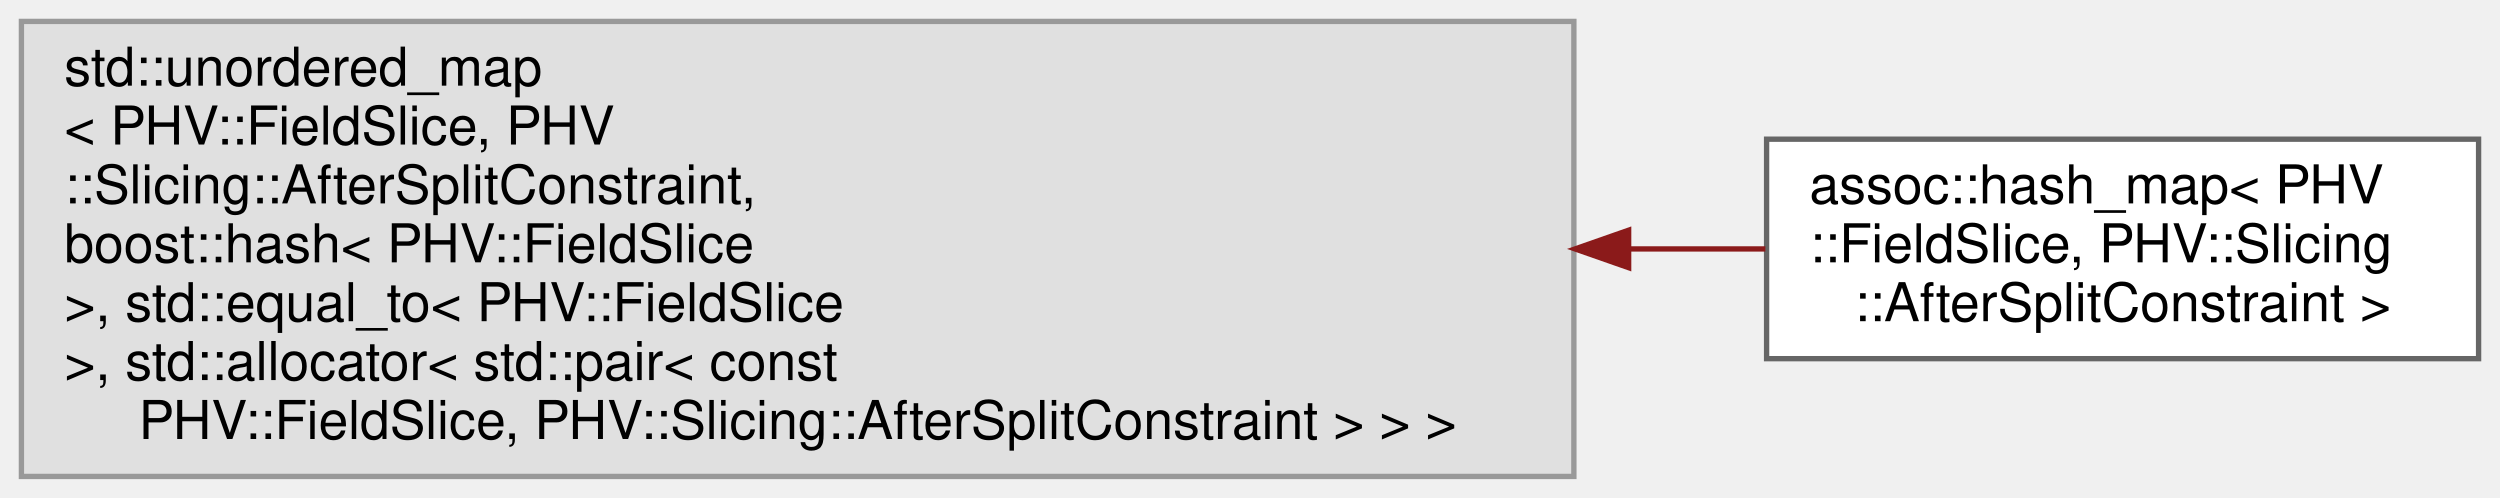
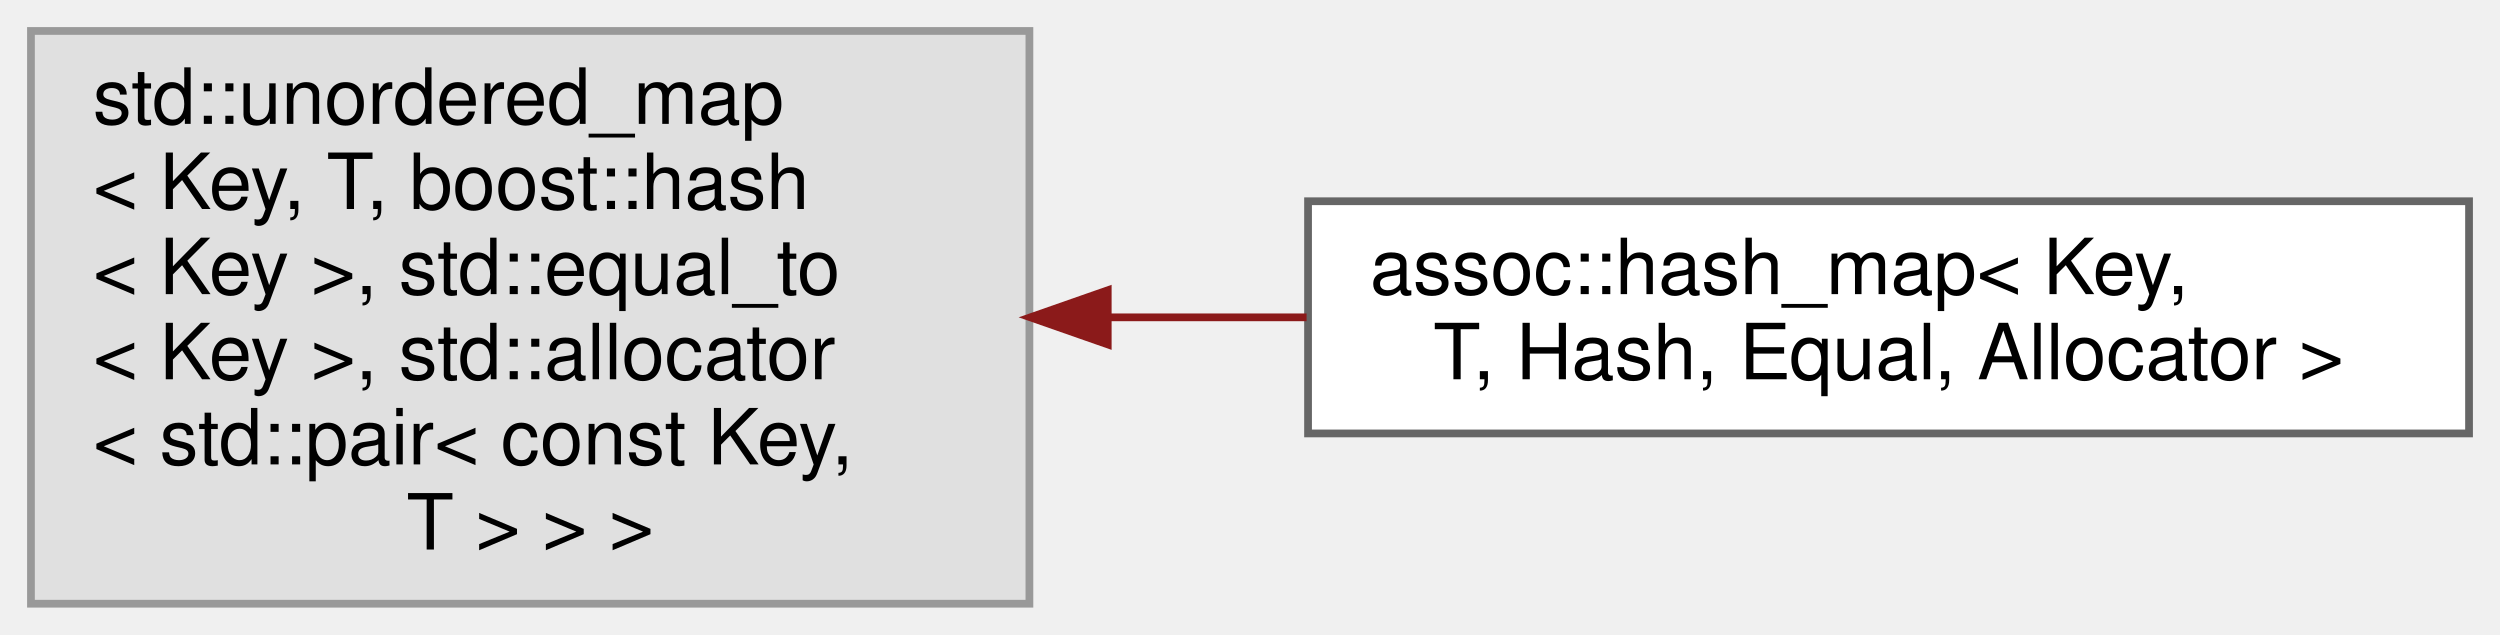
- <svg xmlns="http://www.w3.org/2000/svg" xmlns:xlink="http://www.w3.org/1999/xlink" width="467pt" height="93pt" viewBox="0.00 0.00 467.00 93.00">
-   <g id="graph0" class="graph" transform="scale(1 1) rotate(0) translate(4 89)">
+ <svg xmlns="http://www.w3.org/2000/svg" xmlns:xlink="http://www.w3.org/1999/xlink" width="323pt" height="82pt" viewBox="0.00 0.00 323.00 82.00">
+   <g id="graph0" class="graph" transform="scale(1 1) rotate(0) translate(4 78)">
    <g id="Node000000" class="node">
      <g id="a_Node000000">
        <a xlink:title=" ">
-           <polygon fill="#e0e0e0" stroke="#999999" points="290,-85 0,-85 0,0 290,0 290,-85" />
-           <text text-anchor="start" x="8" y="-73" font-family="Helvetica,sans-Serif" font-size="10.00">std::unordered_map</text>
-           <text text-anchor="start" x="8" y="-62" font-family="Helvetica,sans-Serif" font-size="10.00">&lt; PHV::FieldSlice, PHV</text>
-           <text text-anchor="start" x="8" y="-51" font-family="Helvetica,sans-Serif" font-size="10.00">::Slicing::AfterSplitConstraint,</text>
-           <text text-anchor="start" x="8" y="-40" font-family="Helvetica,sans-Serif" font-size="10.00"> boost::hash&lt; PHV::FieldSlice</text>
-           <text text-anchor="start" x="8" y="-29" font-family="Helvetica,sans-Serif" font-size="10.00"> &gt;, std::equal_to&lt; PHV::FieldSlice</text>
-           <text text-anchor="start" x="8" y="-18" font-family="Helvetica,sans-Serif" font-size="10.00"> &gt;, std::allocator&lt; std::pair&lt; const</text>
-           <text text-anchor="middle" x="145" y="-7" font-family="Helvetica,sans-Serif" font-size="10.00"> PHV::FieldSlice, PHV::Slicing::AfterSplitConstraint &gt; &gt; &gt;</text>
+           <polygon fill="#e0e0e0" stroke="#999999" points="129,-74 0,-74 0,0 129,0 129,-74" />
+           <text text-anchor="start" x="8" y="-62" font-family="Helvetica,sans-Serif" font-size="10.00">std::unordered_map</text>
+           <text text-anchor="start" x="8" y="-51" font-family="Helvetica,sans-Serif" font-size="10.00">&lt; Key, T, boost::hash</text>
+           <text text-anchor="start" x="8" y="-40" font-family="Helvetica,sans-Serif" font-size="10.00">&lt; Key &gt;, std::equal_to</text>
+           <text text-anchor="start" x="8" y="-29" font-family="Helvetica,sans-Serif" font-size="10.00">&lt; Key &gt;, std::allocator</text>
+           <text text-anchor="start" x="8" y="-18" font-family="Helvetica,sans-Serif" font-size="10.00">&lt; std::pair&lt; const Key,</text>
+           <text text-anchor="middle" x="64.5" y="-7" font-family="Helvetica,sans-Serif" font-size="10.00"> T &gt; &gt; &gt;</text>
        </a>
      </g>
    </g>
    <g id="Node000001" class="node">
      <g id="a_Node000001">
        <a xlink:href="classassoc_1_1hash__map.html" target="_top" xlink:title=" ">
-           <polygon fill="white" stroke="#666666" points="459,-63 326,-63 326,-22 459,-22 459,-63" />
-           <text text-anchor="start" x="334" y="-51" font-family="Helvetica,sans-Serif" font-size="10.00">assoc::hash_map&lt; PHV</text>
-           <text text-anchor="start" x="334" y="-40" font-family="Helvetica,sans-Serif" font-size="10.00">::FieldSlice, PHV::Slicing</text>
-           <text text-anchor="middle" x="392.5" y="-29" font-family="Helvetica,sans-Serif" font-size="10.00">::AfterSplitConstraint &gt;</text>
+           <polygon fill="white" stroke="#666666" points="315,-52 165,-52 165,-22 315,-22 315,-52" />
+           <text text-anchor="start" x="173" y="-40" font-family="Helvetica,sans-Serif" font-size="10.00">assoc::hash_map&lt; Key,</text>
+           <text text-anchor="middle" x="240" y="-29" font-family="Helvetica,sans-Serif" font-size="10.00"> T, Hash, Equal, Allocator &gt;</text>
        </a>
      </g>
    </g>
-     <g id="edge2507_Node000000_Node000001" class="edge">
-       <g id="a_edge2507_Node000000_Node000001">
+     <g id="edge2506_Node000000_Node000001" class="edge">
+       <g id="a_edge2506_Node000000_Node000001">
        <a xlink:title=" ">
-           <path fill="none" stroke="#8b1a1a" d="M300.25,-42.5C309.06,-42.5 317.63,-42.5 325.77,-42.5" />
-           <polygon fill="#8b1a1a" stroke="#8b1a1a" points="300.23,-39 290.23,-42.5 300.23,-46 300.23,-39" />
+           <path fill="none" stroke="#8b1a1a" d="M139.31,-37C147.75,-37 156.36,-37 164.81,-37" />
+           <polygon fill="#8b1a1a" stroke="#8b1a1a" points="139.12,-33.5 129.12,-37 139.12,-40.5 139.12,-33.5" />
        </a>
      </g>
    </g>
  </g>
</svg>
